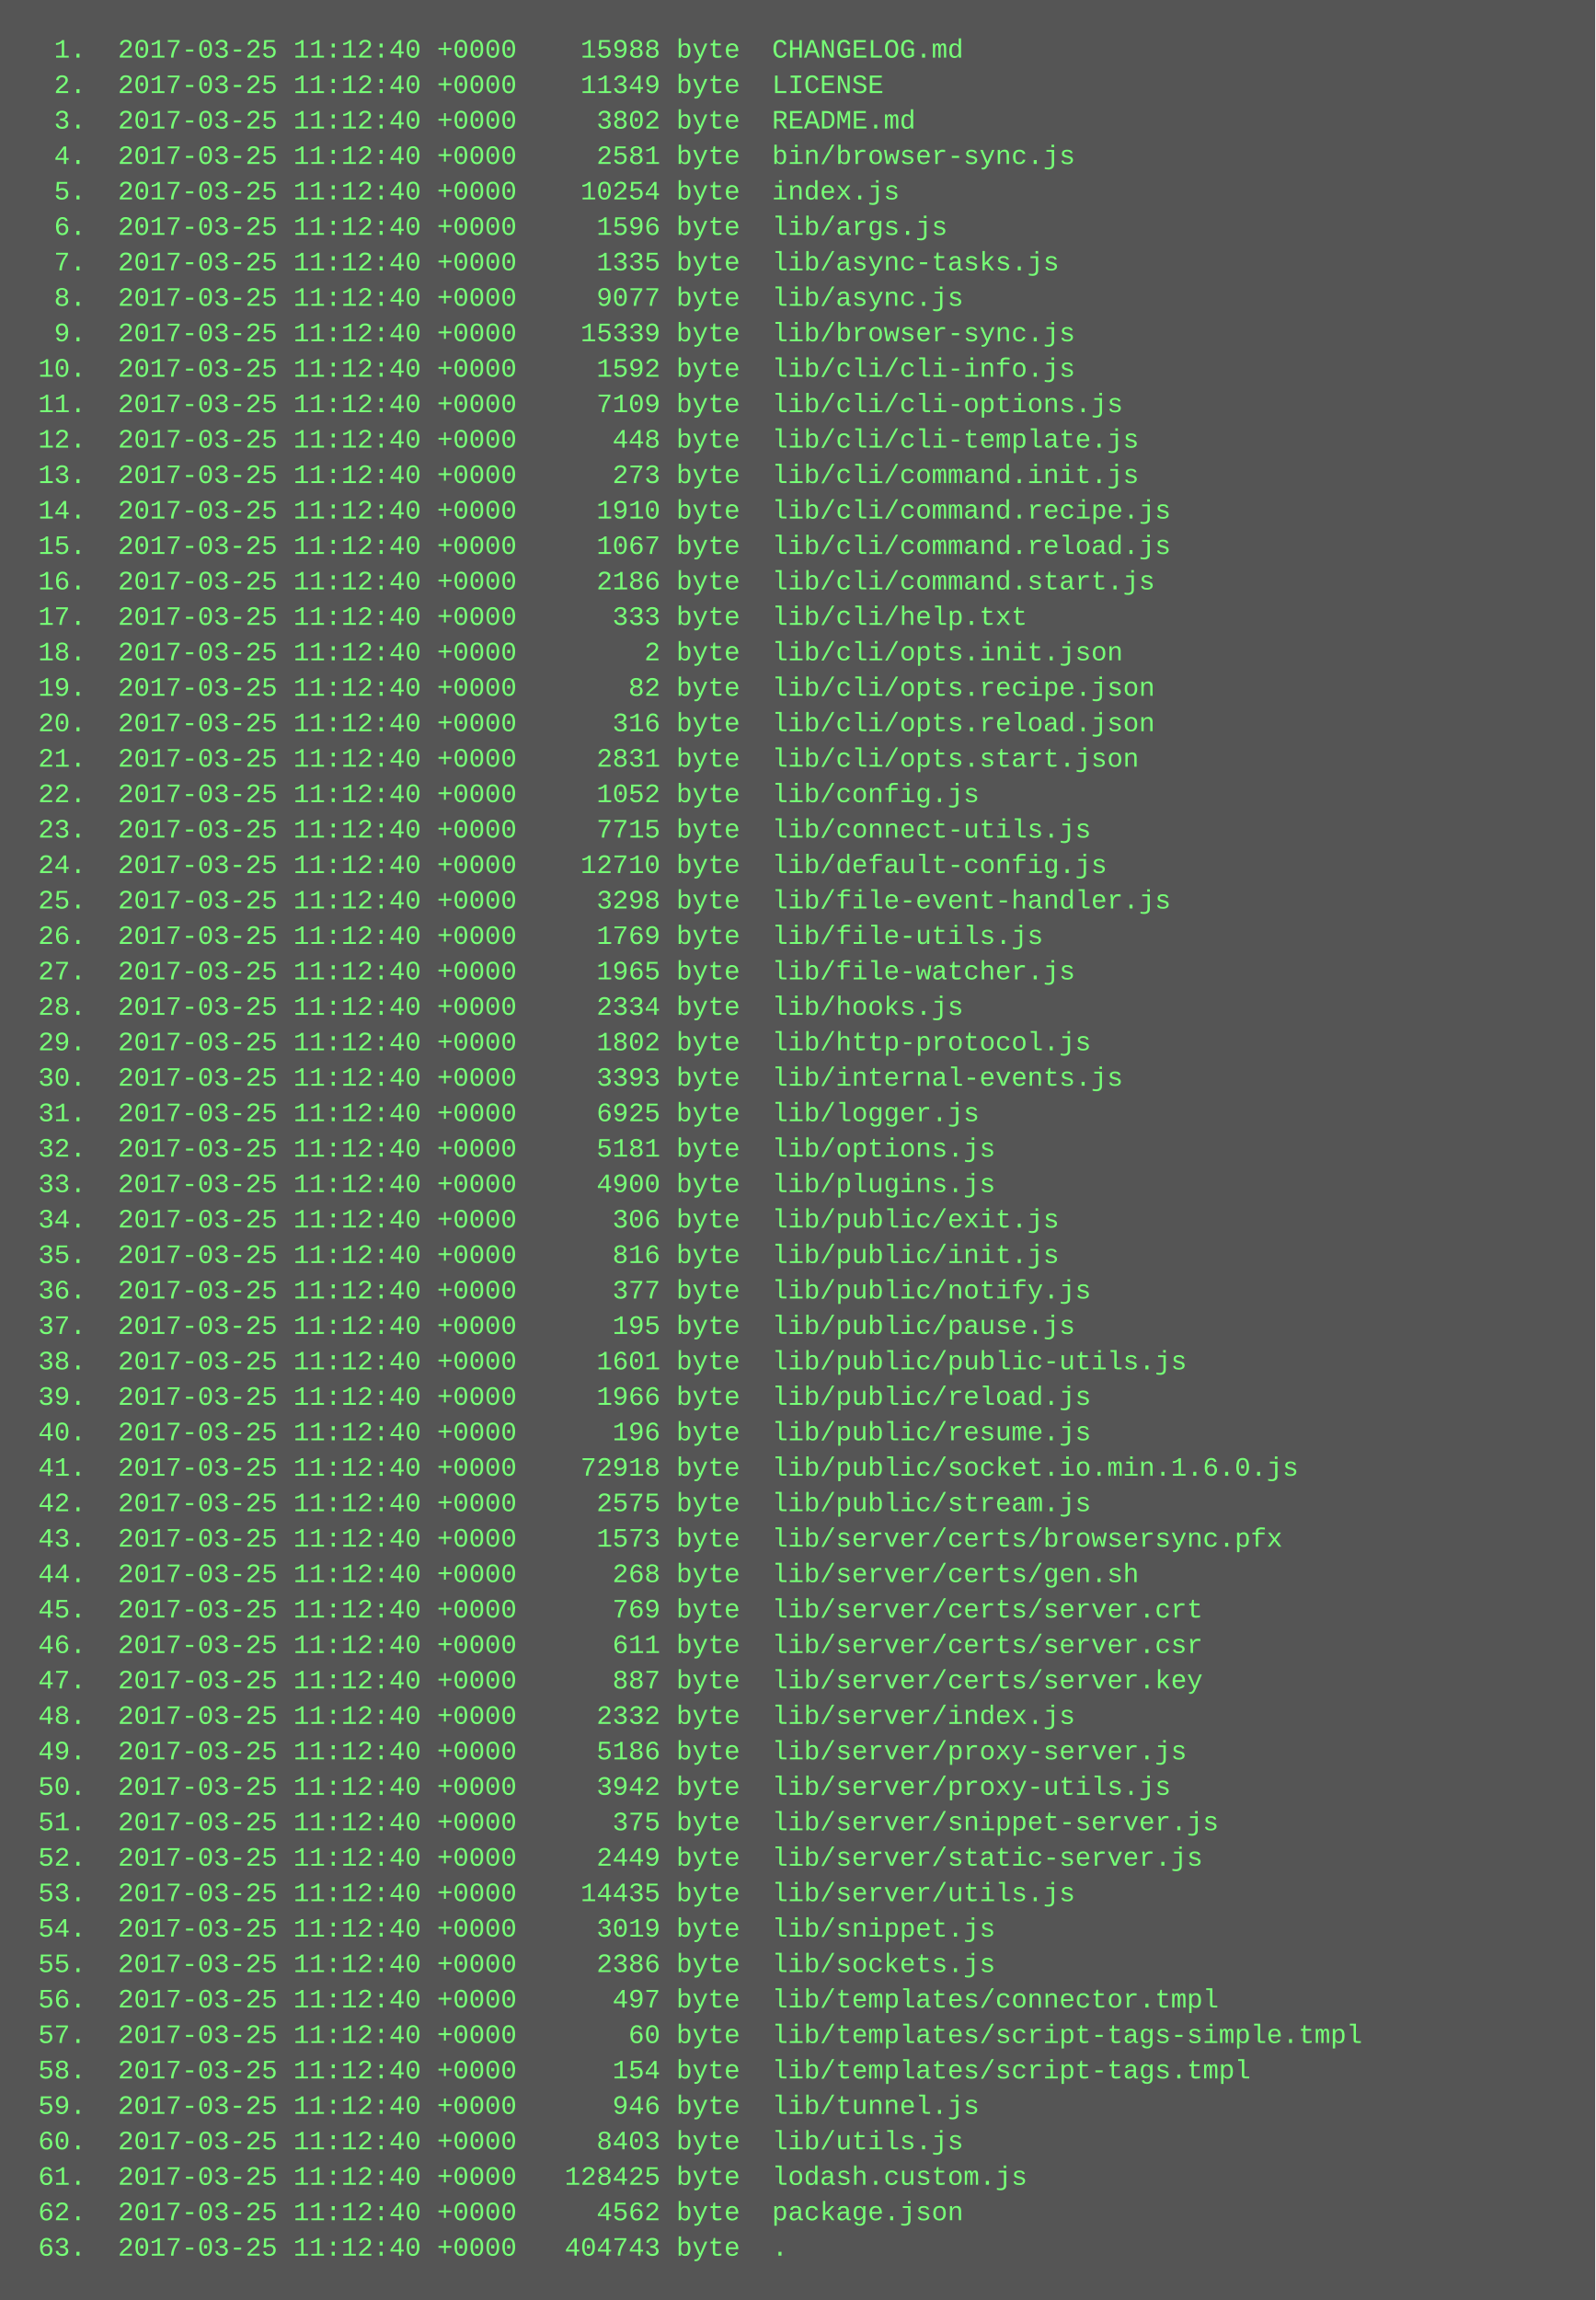
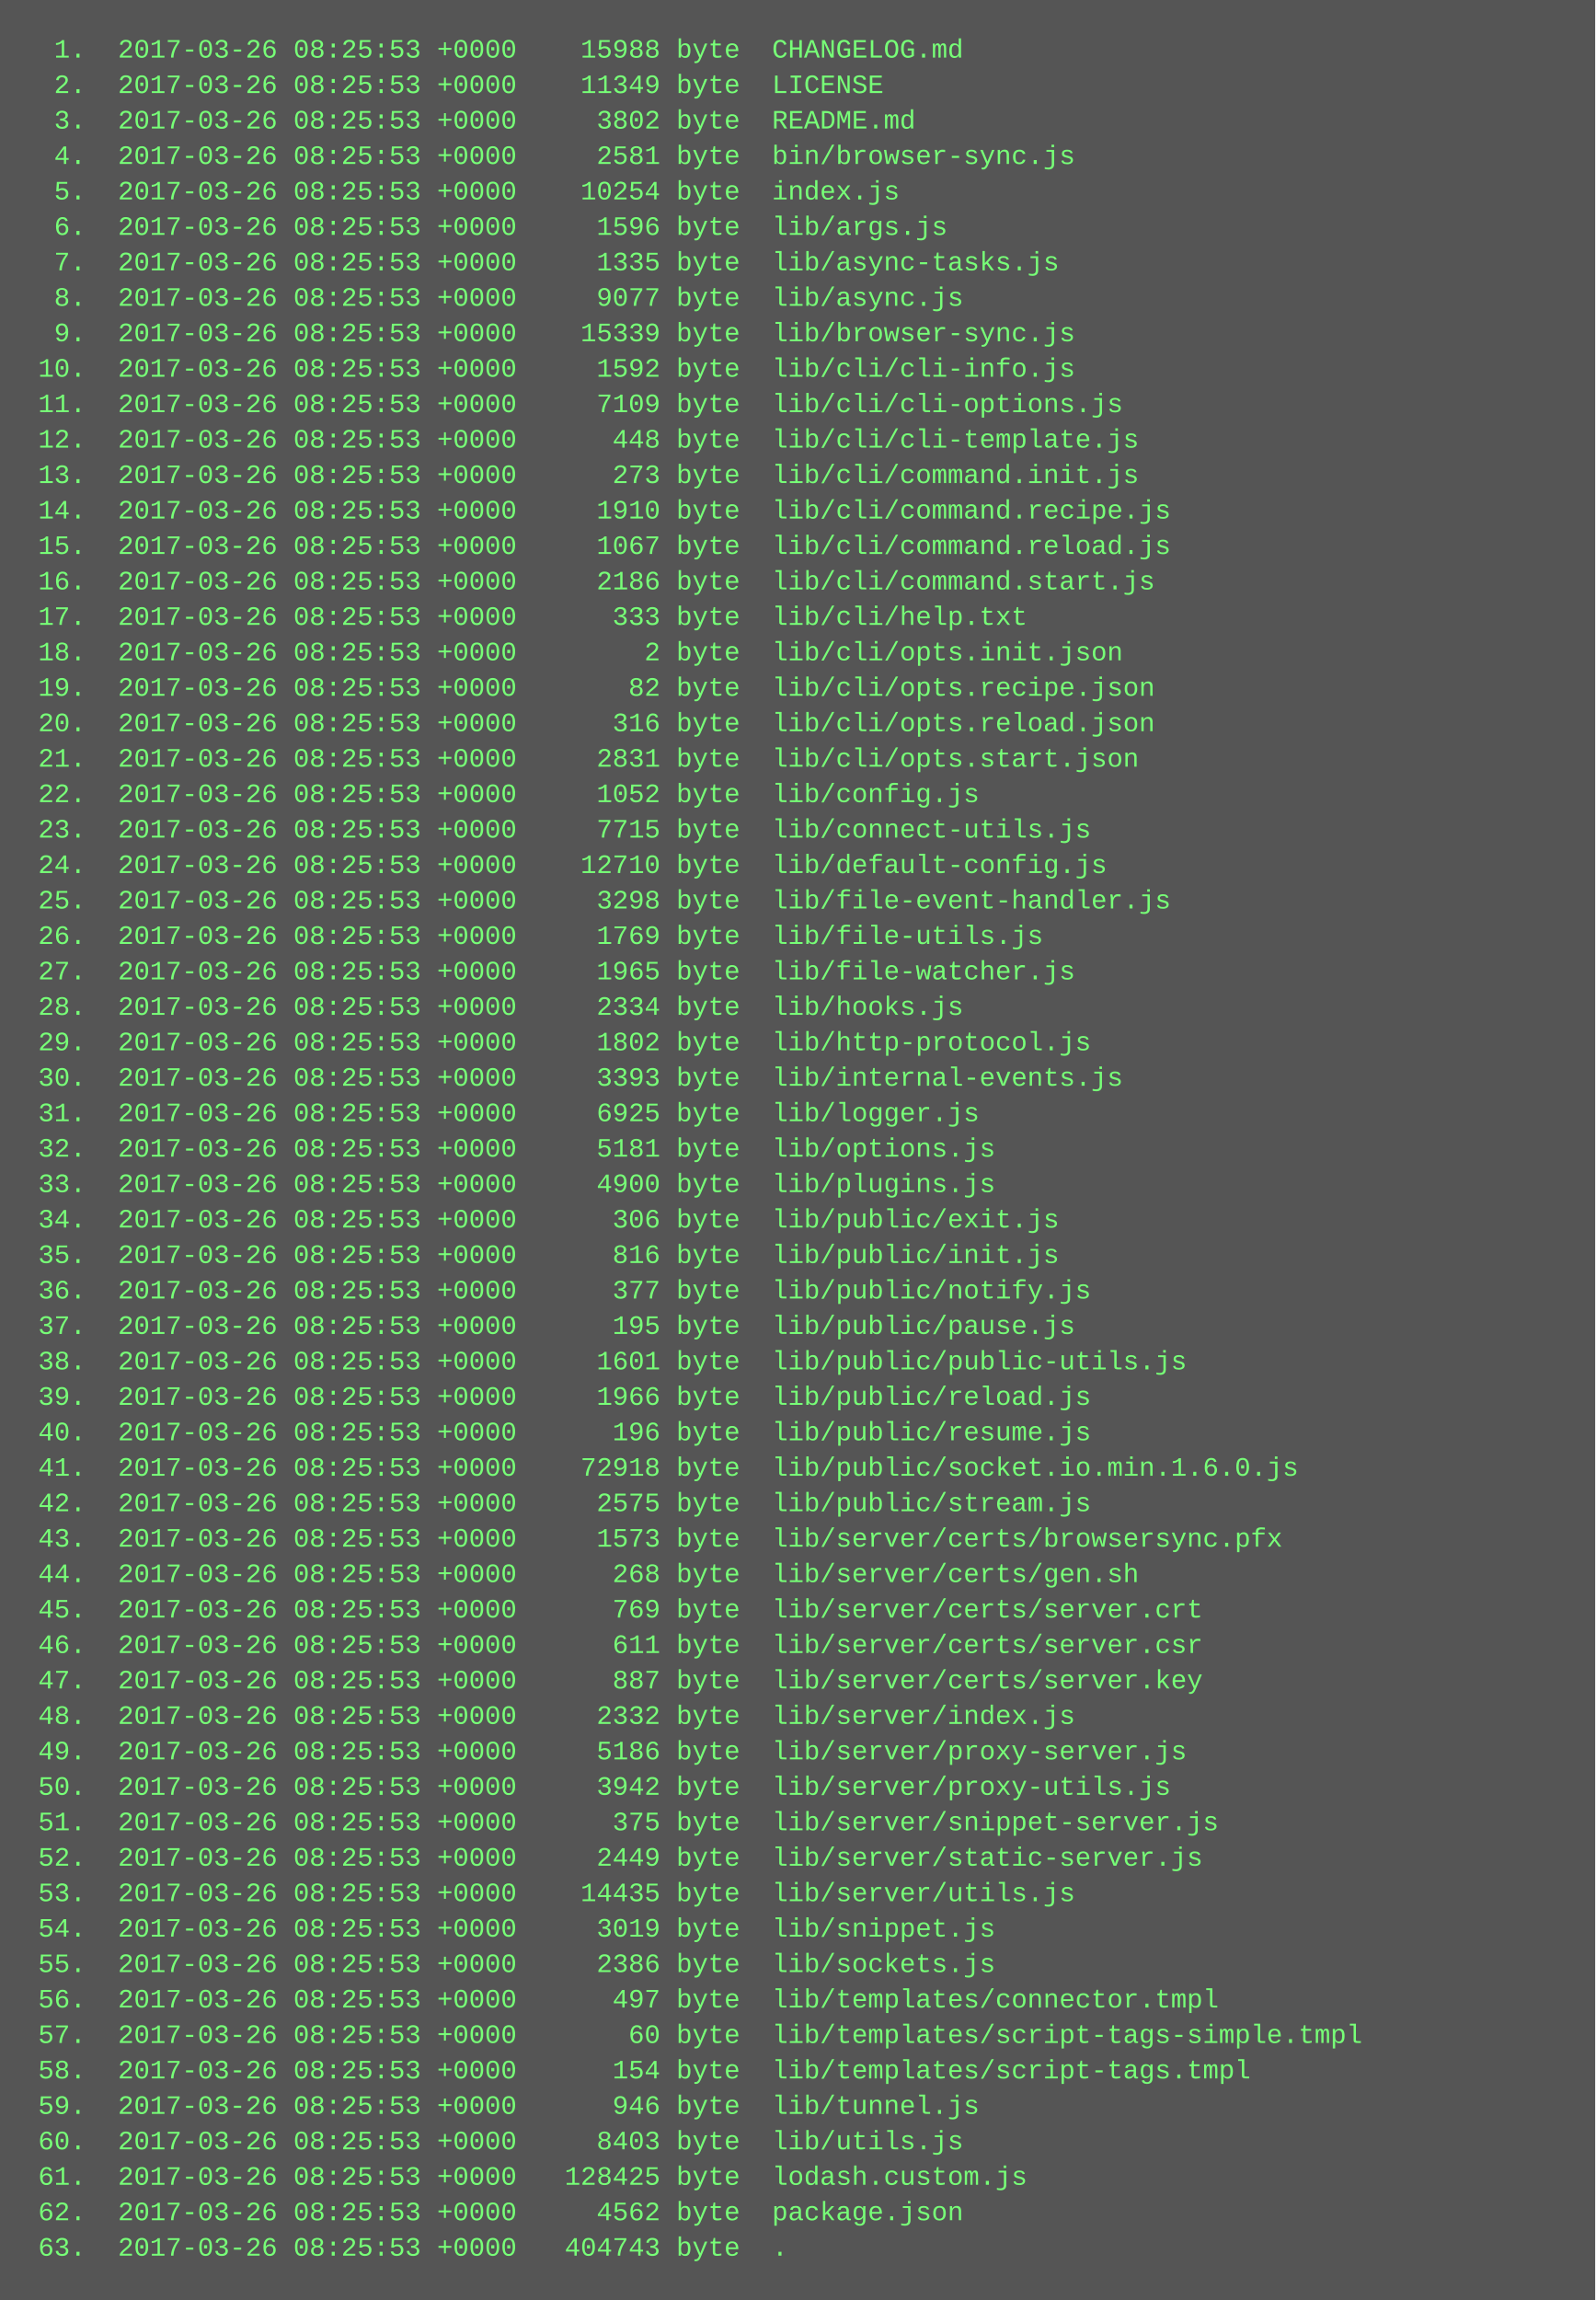
<svg xmlns="http://www.w3.org/2000/svg" height="1038" width="720">
  <rect height="1038" fill="#555" width="720" />
  <text fill="#7f7" font-family="Courier New" font-size="12" xml:space="preserve">
-     <tspan x="10" y="26">  1.  2017-03-25 11:12:40 +0000    15988 byte  CHANGELOG.md</tspan>
-     <tspan x="10" y="42">  2.  2017-03-25 11:12:40 +0000    11349 byte  LICENSE</tspan>
-     <tspan x="10" y="58">  3.  2017-03-25 11:12:40 +0000     3802 byte  README.md</tspan>
-     <tspan x="10" y="74">  4.  2017-03-25 11:12:40 +0000     2581 byte  bin/browser-sync.js</tspan>
-     <tspan x="10" y="90">  5.  2017-03-25 11:12:40 +0000    10254 byte  index.js</tspan>
-     <tspan x="10" y="106">  6.  2017-03-25 11:12:40 +0000     1596 byte  lib/args.js</tspan>
-     <tspan x="10" y="122">  7.  2017-03-25 11:12:40 +0000     1335 byte  lib/async-tasks.js</tspan>
-     <tspan x="10" y="138">  8.  2017-03-25 11:12:40 +0000     9077 byte  lib/async.js</tspan>
-     <tspan x="10" y="154">  9.  2017-03-25 11:12:40 +0000    15339 byte  lib/browser-sync.js</tspan>
-     <tspan x="10" y="170"> 10.  2017-03-25 11:12:40 +0000     1592 byte  lib/cli/cli-info.js</tspan>
-     <tspan x="10" y="186"> 11.  2017-03-25 11:12:40 +0000     7109 byte  lib/cli/cli-options.js</tspan>
-     <tspan x="10" y="202"> 12.  2017-03-25 11:12:40 +0000      448 byte  lib/cli/cli-template.js</tspan>
-     <tspan x="10" y="218"> 13.  2017-03-25 11:12:40 +0000      273 byte  lib/cli/command.init.js</tspan>
-     <tspan x="10" y="234"> 14.  2017-03-25 11:12:40 +0000     1910 byte  lib/cli/command.recipe.js</tspan>
-     <tspan x="10" y="250"> 15.  2017-03-25 11:12:40 +0000     1067 byte  lib/cli/command.reload.js</tspan>
-     <tspan x="10" y="266"> 16.  2017-03-25 11:12:40 +0000     2186 byte  lib/cli/command.start.js</tspan>
-     <tspan x="10" y="282"> 17.  2017-03-25 11:12:40 +0000      333 byte  lib/cli/help.txt</tspan>
-     <tspan x="10" y="298"> 18.  2017-03-25 11:12:40 +0000        2 byte  lib/cli/opts.init.json</tspan>
-     <tspan x="10" y="314"> 19.  2017-03-25 11:12:40 +0000       82 byte  lib/cli/opts.recipe.json</tspan>
-     <tspan x="10" y="330"> 20.  2017-03-25 11:12:40 +0000      316 byte  lib/cli/opts.reload.json</tspan>
-     <tspan x="10" y="346"> 21.  2017-03-25 11:12:40 +0000     2831 byte  lib/cli/opts.start.json</tspan>
-     <tspan x="10" y="362"> 22.  2017-03-25 11:12:40 +0000     1052 byte  lib/config.js</tspan>
-     <tspan x="10" y="378"> 23.  2017-03-25 11:12:40 +0000     7715 byte  lib/connect-utils.js</tspan>
-     <tspan x="10" y="394"> 24.  2017-03-25 11:12:40 +0000    12710 byte  lib/default-config.js</tspan>
-     <tspan x="10" y="410"> 25.  2017-03-25 11:12:40 +0000     3298 byte  lib/file-event-handler.js</tspan>
-     <tspan x="10" y="426"> 26.  2017-03-25 11:12:40 +0000     1769 byte  lib/file-utils.js</tspan>
-     <tspan x="10" y="442"> 27.  2017-03-25 11:12:40 +0000     1965 byte  lib/file-watcher.js</tspan>
-     <tspan x="10" y="458"> 28.  2017-03-25 11:12:40 +0000     2334 byte  lib/hooks.js</tspan>
-     <tspan x="10" y="474"> 29.  2017-03-25 11:12:40 +0000     1802 byte  lib/http-protocol.js</tspan>
-     <tspan x="10" y="490"> 30.  2017-03-25 11:12:40 +0000     3393 byte  lib/internal-events.js</tspan>
-     <tspan x="10" y="506"> 31.  2017-03-25 11:12:40 +0000     6925 byte  lib/logger.js</tspan>
-     <tspan x="10" y="522"> 32.  2017-03-25 11:12:40 +0000     5181 byte  lib/options.js</tspan>
-     <tspan x="10" y="538"> 33.  2017-03-25 11:12:40 +0000     4900 byte  lib/plugins.js</tspan>
-     <tspan x="10" y="554"> 34.  2017-03-25 11:12:40 +0000      306 byte  lib/public/exit.js</tspan>
-     <tspan x="10" y="570"> 35.  2017-03-25 11:12:40 +0000      816 byte  lib/public/init.js</tspan>
-     <tspan x="10" y="586"> 36.  2017-03-25 11:12:40 +0000      377 byte  lib/public/notify.js</tspan>
-     <tspan x="10" y="602"> 37.  2017-03-25 11:12:40 +0000      195 byte  lib/public/pause.js</tspan>
-     <tspan x="10" y="618"> 38.  2017-03-25 11:12:40 +0000     1601 byte  lib/public/public-utils.js</tspan>
-     <tspan x="10" y="634"> 39.  2017-03-25 11:12:40 +0000     1966 byte  lib/public/reload.js</tspan>
-     <tspan x="10" y="650"> 40.  2017-03-25 11:12:40 +0000      196 byte  lib/public/resume.js</tspan>
-     <tspan x="10" y="666"> 41.  2017-03-25 11:12:40 +0000    72918 byte  lib/public/socket.io.min.1.6.0.js</tspan>
-     <tspan x="10" y="682"> 42.  2017-03-25 11:12:40 +0000     2575 byte  lib/public/stream.js</tspan>
-     <tspan x="10" y="698"> 43.  2017-03-25 11:12:40 +0000     1573 byte  lib/server/certs/browsersync.pfx</tspan>
-     <tspan x="10" y="714"> 44.  2017-03-25 11:12:40 +0000      268 byte  lib/server/certs/gen.sh</tspan>
-     <tspan x="10" y="730"> 45.  2017-03-25 11:12:40 +0000      769 byte  lib/server/certs/server.crt</tspan>
-     <tspan x="10" y="746"> 46.  2017-03-25 11:12:40 +0000      611 byte  lib/server/certs/server.csr</tspan>
-     <tspan x="10" y="762"> 47.  2017-03-25 11:12:40 +0000      887 byte  lib/server/certs/server.key</tspan>
-     <tspan x="10" y="778"> 48.  2017-03-25 11:12:40 +0000     2332 byte  lib/server/index.js</tspan>
-     <tspan x="10" y="794"> 49.  2017-03-25 11:12:40 +0000     5186 byte  lib/server/proxy-server.js</tspan>
-     <tspan x="10" y="810"> 50.  2017-03-25 11:12:40 +0000     3942 byte  lib/server/proxy-utils.js</tspan>
-     <tspan x="10" y="826"> 51.  2017-03-25 11:12:40 +0000      375 byte  lib/server/snippet-server.js</tspan>
-     <tspan x="10" y="842"> 52.  2017-03-25 11:12:40 +0000     2449 byte  lib/server/static-server.js</tspan>
-     <tspan x="10" y="858"> 53.  2017-03-25 11:12:40 +0000    14435 byte  lib/server/utils.js</tspan>
-     <tspan x="10" y="874"> 54.  2017-03-25 11:12:40 +0000     3019 byte  lib/snippet.js</tspan>
-     <tspan x="10" y="890"> 55.  2017-03-25 11:12:40 +0000     2386 byte  lib/sockets.js</tspan>
-     <tspan x="10" y="906"> 56.  2017-03-25 11:12:40 +0000      497 byte  lib/templates/connector.tmpl</tspan>
-     <tspan x="10" y="922"> 57.  2017-03-25 11:12:40 +0000       60 byte  lib/templates/script-tags-simple.tmpl</tspan>
-     <tspan x="10" y="938"> 58.  2017-03-25 11:12:40 +0000      154 byte  lib/templates/script-tags.tmpl</tspan>
-     <tspan x="10" y="954"> 59.  2017-03-25 11:12:40 +0000      946 byte  lib/tunnel.js</tspan>
-     <tspan x="10" y="970"> 60.  2017-03-25 11:12:40 +0000     8403 byte  lib/utils.js</tspan>
-     <tspan x="10" y="986"> 61.  2017-03-25 11:12:40 +0000   128425 byte  lodash.custom.js</tspan>
-     <tspan x="10" y="1002"> 62.  2017-03-25 11:12:40 +0000     4562 byte  package.json</tspan>
-     <tspan x="10" y="1018"> 63.  2017-03-25 11:12:40 +0000   404743 byte  .</tspan>
+     <tspan x="10" y="26">  1.  2017-03-26 08:25:53 +0000    15988 byte  CHANGELOG.md</tspan>
+     <tspan x="10" y="42">  2.  2017-03-26 08:25:53 +0000    11349 byte  LICENSE</tspan>
+     <tspan x="10" y="58">  3.  2017-03-26 08:25:53 +0000     3802 byte  README.md</tspan>
+     <tspan x="10" y="74">  4.  2017-03-26 08:25:53 +0000     2581 byte  bin/browser-sync.js</tspan>
+     <tspan x="10" y="90">  5.  2017-03-26 08:25:53 +0000    10254 byte  index.js</tspan>
+     <tspan x="10" y="106">  6.  2017-03-26 08:25:53 +0000     1596 byte  lib/args.js</tspan>
+     <tspan x="10" y="122">  7.  2017-03-26 08:25:53 +0000     1335 byte  lib/async-tasks.js</tspan>
+     <tspan x="10" y="138">  8.  2017-03-26 08:25:53 +0000     9077 byte  lib/async.js</tspan>
+     <tspan x="10" y="154">  9.  2017-03-26 08:25:53 +0000    15339 byte  lib/browser-sync.js</tspan>
+     <tspan x="10" y="170"> 10.  2017-03-26 08:25:53 +0000     1592 byte  lib/cli/cli-info.js</tspan>
+     <tspan x="10" y="186"> 11.  2017-03-26 08:25:53 +0000     7109 byte  lib/cli/cli-options.js</tspan>
+     <tspan x="10" y="202"> 12.  2017-03-26 08:25:53 +0000      448 byte  lib/cli/cli-template.js</tspan>
+     <tspan x="10" y="218"> 13.  2017-03-26 08:25:53 +0000      273 byte  lib/cli/command.init.js</tspan>
+     <tspan x="10" y="234"> 14.  2017-03-26 08:25:53 +0000     1910 byte  lib/cli/command.recipe.js</tspan>
+     <tspan x="10" y="250"> 15.  2017-03-26 08:25:53 +0000     1067 byte  lib/cli/command.reload.js</tspan>
+     <tspan x="10" y="266"> 16.  2017-03-26 08:25:53 +0000     2186 byte  lib/cli/command.start.js</tspan>
+     <tspan x="10" y="282"> 17.  2017-03-26 08:25:53 +0000      333 byte  lib/cli/help.txt</tspan>
+     <tspan x="10" y="298"> 18.  2017-03-26 08:25:53 +0000        2 byte  lib/cli/opts.init.json</tspan>
+     <tspan x="10" y="314"> 19.  2017-03-26 08:25:53 +0000       82 byte  lib/cli/opts.recipe.json</tspan>
+     <tspan x="10" y="330"> 20.  2017-03-26 08:25:53 +0000      316 byte  lib/cli/opts.reload.json</tspan>
+     <tspan x="10" y="346"> 21.  2017-03-26 08:25:53 +0000     2831 byte  lib/cli/opts.start.json</tspan>
+     <tspan x="10" y="362"> 22.  2017-03-26 08:25:53 +0000     1052 byte  lib/config.js</tspan>
+     <tspan x="10" y="378"> 23.  2017-03-26 08:25:53 +0000     7715 byte  lib/connect-utils.js</tspan>
+     <tspan x="10" y="394"> 24.  2017-03-26 08:25:53 +0000    12710 byte  lib/default-config.js</tspan>
+     <tspan x="10" y="410"> 25.  2017-03-26 08:25:53 +0000     3298 byte  lib/file-event-handler.js</tspan>
+     <tspan x="10" y="426"> 26.  2017-03-26 08:25:53 +0000     1769 byte  lib/file-utils.js</tspan>
+     <tspan x="10" y="442"> 27.  2017-03-26 08:25:53 +0000     1965 byte  lib/file-watcher.js</tspan>
+     <tspan x="10" y="458"> 28.  2017-03-26 08:25:53 +0000     2334 byte  lib/hooks.js</tspan>
+     <tspan x="10" y="474"> 29.  2017-03-26 08:25:53 +0000     1802 byte  lib/http-protocol.js</tspan>
+     <tspan x="10" y="490"> 30.  2017-03-26 08:25:53 +0000     3393 byte  lib/internal-events.js</tspan>
+     <tspan x="10" y="506"> 31.  2017-03-26 08:25:53 +0000     6925 byte  lib/logger.js</tspan>
+     <tspan x="10" y="522"> 32.  2017-03-26 08:25:53 +0000     5181 byte  lib/options.js</tspan>
+     <tspan x="10" y="538"> 33.  2017-03-26 08:25:53 +0000     4900 byte  lib/plugins.js</tspan>
+     <tspan x="10" y="554"> 34.  2017-03-26 08:25:53 +0000      306 byte  lib/public/exit.js</tspan>
+     <tspan x="10" y="570"> 35.  2017-03-26 08:25:53 +0000      816 byte  lib/public/init.js</tspan>
+     <tspan x="10" y="586"> 36.  2017-03-26 08:25:53 +0000      377 byte  lib/public/notify.js</tspan>
+     <tspan x="10" y="602"> 37.  2017-03-26 08:25:53 +0000      195 byte  lib/public/pause.js</tspan>
+     <tspan x="10" y="618"> 38.  2017-03-26 08:25:53 +0000     1601 byte  lib/public/public-utils.js</tspan>
+     <tspan x="10" y="634"> 39.  2017-03-26 08:25:53 +0000     1966 byte  lib/public/reload.js</tspan>
+     <tspan x="10" y="650"> 40.  2017-03-26 08:25:53 +0000      196 byte  lib/public/resume.js</tspan>
+     <tspan x="10" y="666"> 41.  2017-03-26 08:25:53 +0000    72918 byte  lib/public/socket.io.min.1.6.0.js</tspan>
+     <tspan x="10" y="682"> 42.  2017-03-26 08:25:53 +0000     2575 byte  lib/public/stream.js</tspan>
+     <tspan x="10" y="698"> 43.  2017-03-26 08:25:53 +0000     1573 byte  lib/server/certs/browsersync.pfx</tspan>
+     <tspan x="10" y="714"> 44.  2017-03-26 08:25:53 +0000      268 byte  lib/server/certs/gen.sh</tspan>
+     <tspan x="10" y="730"> 45.  2017-03-26 08:25:53 +0000      769 byte  lib/server/certs/server.crt</tspan>
+     <tspan x="10" y="746"> 46.  2017-03-26 08:25:53 +0000      611 byte  lib/server/certs/server.csr</tspan>
+     <tspan x="10" y="762"> 47.  2017-03-26 08:25:53 +0000      887 byte  lib/server/certs/server.key</tspan>
+     <tspan x="10" y="778"> 48.  2017-03-26 08:25:53 +0000     2332 byte  lib/server/index.js</tspan>
+     <tspan x="10" y="794"> 49.  2017-03-26 08:25:53 +0000     5186 byte  lib/server/proxy-server.js</tspan>
+     <tspan x="10" y="810"> 50.  2017-03-26 08:25:53 +0000     3942 byte  lib/server/proxy-utils.js</tspan>
+     <tspan x="10" y="826"> 51.  2017-03-26 08:25:53 +0000      375 byte  lib/server/snippet-server.js</tspan>
+     <tspan x="10" y="842"> 52.  2017-03-26 08:25:53 +0000     2449 byte  lib/server/static-server.js</tspan>
+     <tspan x="10" y="858"> 53.  2017-03-26 08:25:53 +0000    14435 byte  lib/server/utils.js</tspan>
+     <tspan x="10" y="874"> 54.  2017-03-26 08:25:53 +0000     3019 byte  lib/snippet.js</tspan>
+     <tspan x="10" y="890"> 55.  2017-03-26 08:25:53 +0000     2386 byte  lib/sockets.js</tspan>
+     <tspan x="10" y="906"> 56.  2017-03-26 08:25:53 +0000      497 byte  lib/templates/connector.tmpl</tspan>
+     <tspan x="10" y="922"> 57.  2017-03-26 08:25:53 +0000       60 byte  lib/templates/script-tags-simple.tmpl</tspan>
+     <tspan x="10" y="938"> 58.  2017-03-26 08:25:53 +0000      154 byte  lib/templates/script-tags.tmpl</tspan>
+     <tspan x="10" y="954"> 59.  2017-03-26 08:25:53 +0000      946 byte  lib/tunnel.js</tspan>
+     <tspan x="10" y="970"> 60.  2017-03-26 08:25:53 +0000     8403 byte  lib/utils.js</tspan>
+     <tspan x="10" y="986"> 61.  2017-03-26 08:25:53 +0000   128425 byte  lodash.custom.js</tspan>
+     <tspan x="10" y="1002"> 62.  2017-03-26 08:25:53 +0000     4562 byte  package.json</tspan>
+     <tspan x="10" y="1018"> 63.  2017-03-26 08:25:53 +0000   404743 byte  .</tspan>
  </text>
</svg>
